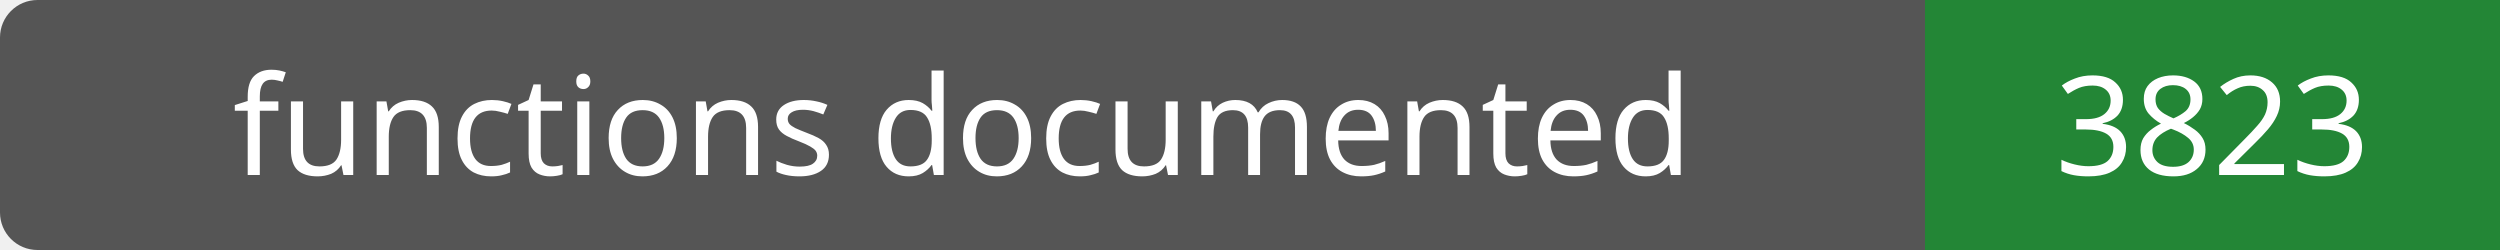
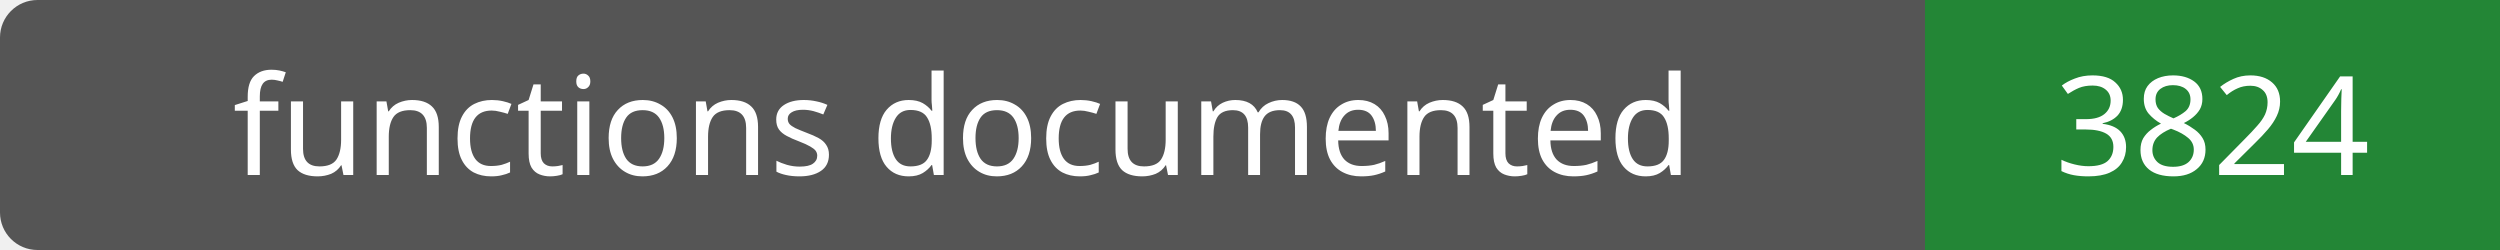
- <svg xmlns="http://www.w3.org/2000/svg" width="200" height="20" role="img" aria-label="functions documented: 3823">
+ <svg xmlns="http://www.w3.org/2000/svg" width="200" height="20" role="img" aria-label="functions documented: 3824">
  <rect width="200" height="20" rx="3" fill="#555" />
  <path fill="#238636" d="M154 0h46v20H154z" />
  <g fill="#fff" text-anchor="middle" font-family="Verdana,sans-serif" font-size="11">
    <text x="77.0" y="14">functions documented</text>
-     <text x="177.0" y="14">3823</text>
+     <text x="177.0" y="14">3824</text>
  </g>
</svg>
